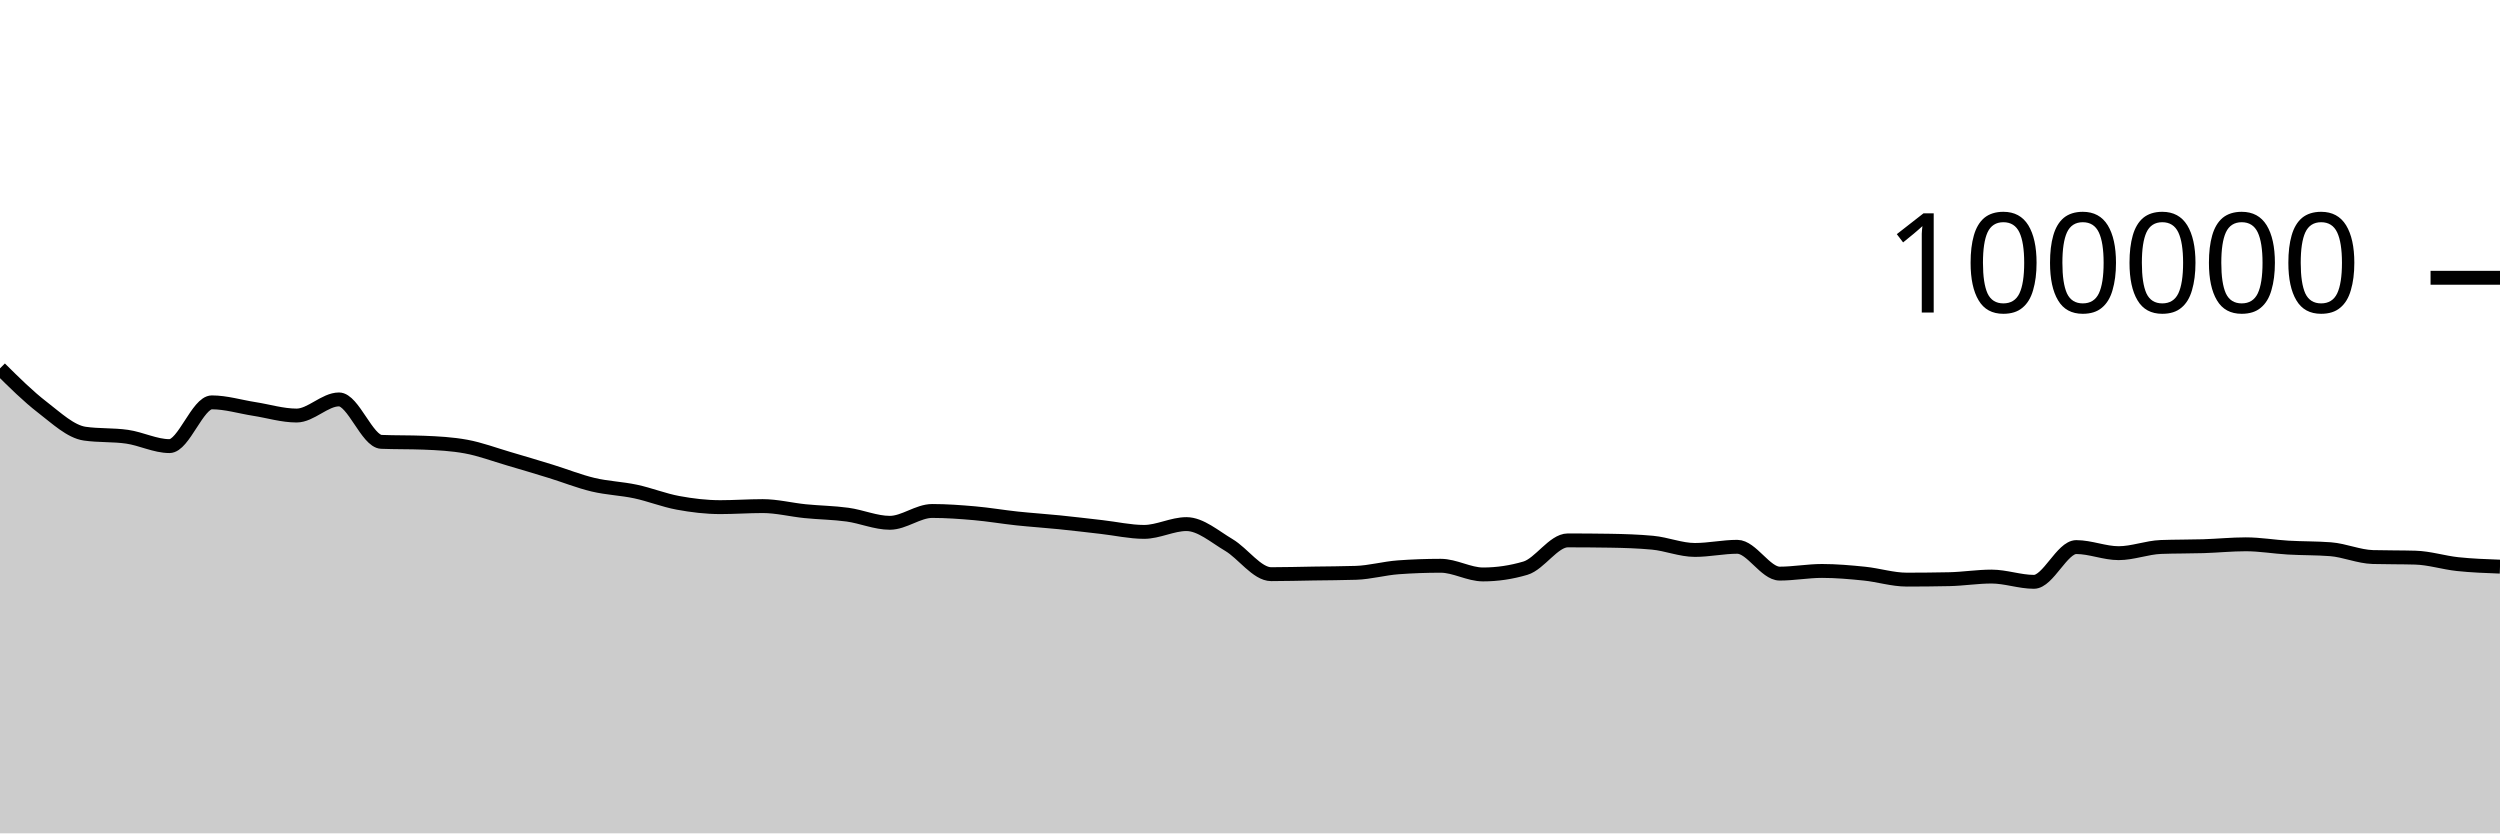
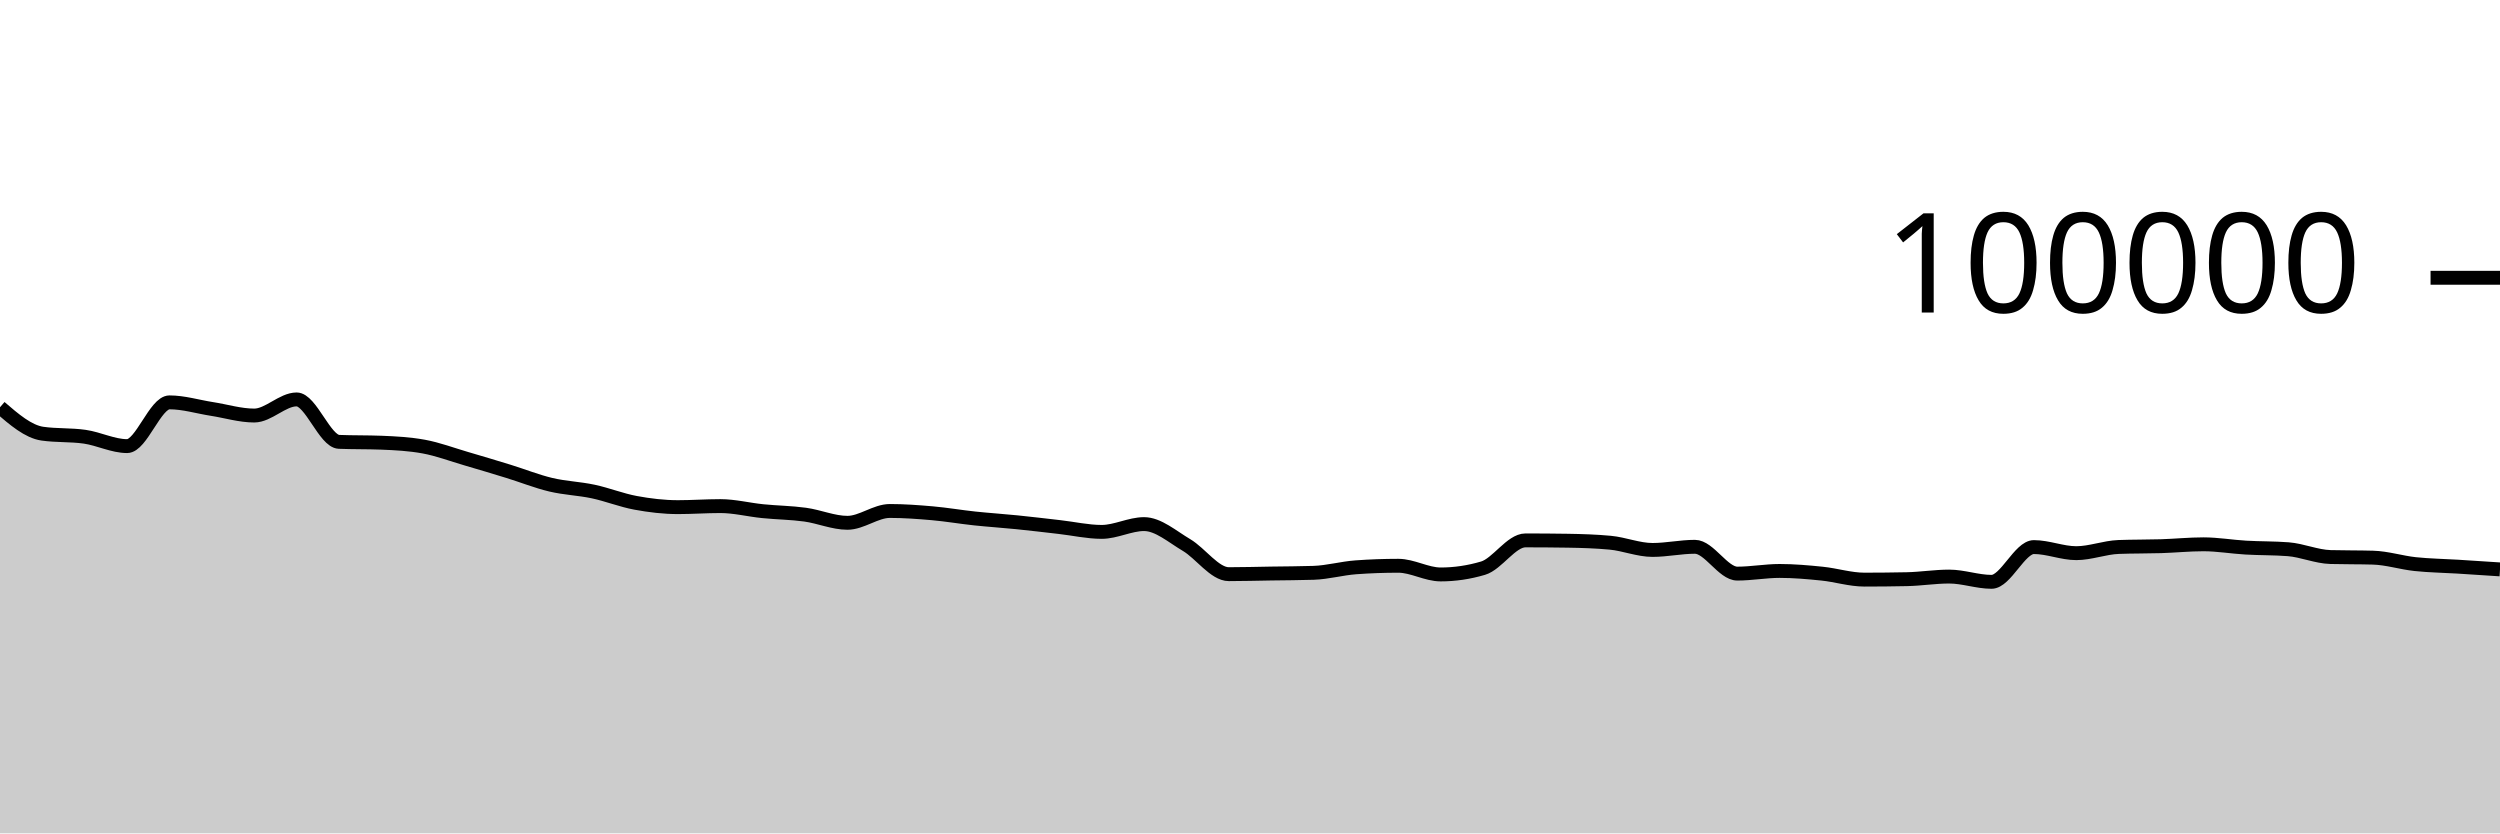
<svg xmlns="http://www.w3.org/2000/svg" viewBox="0 0 180 60">
  <g transform="translate(0,20)">
-     <path class="area" fill="rgba(0, 0, 0, 0.2)" d="M0,6.524C1.017,7.533,2.034,8.541,3.051,9.324C4.068,10.107,5.085,11.077,6.102,11.224C7.119,11.371,8.136,11.298,9.153,11.445C10.169,11.592,11.186,12.12,12.203,12.12C13.22,12.12,14.237,8.97,15.254,8.97C16.271,8.97,17.288,9.286,18.305,9.444C19.322,9.602,20.339,9.919,21.356,9.919C22.373,9.919,23.39,8.758,24.407,8.758C25.424,8.758,26.441,11.774,27.458,11.814C28.475,11.854,29.492,11.834,30.508,11.874C31.525,11.914,32.542,11.968,33.559,12.154C34.576,12.34,35.593,12.725,36.61,13.022C37.627,13.32,38.644,13.624,39.661,13.937C40.678,14.251,41.695,14.66,42.712,14.902C43.729,15.144,44.746,15.173,45.763,15.39C46.78,15.607,47.797,16.017,48.814,16.204C49.831,16.392,50.847,16.514,51.864,16.514C52.881,16.514,53.898,16.439,54.915,16.439C55.932,16.439,56.949,16.702,57.966,16.804C58.983,16.907,60,16.915,61.017,17.054C62.034,17.194,63.051,17.642,64.068,17.642C65.085,17.642,66.102,16.79,67.119,16.79C68.136,16.79,69.153,16.865,70.169,16.954C71.186,17.044,72.203,17.219,73.22,17.328C74.237,17.436,75.254,17.501,76.271,17.604C77.288,17.707,78.305,17.83,79.322,17.946C80.339,18.061,81.356,18.296,82.373,18.296C83.39,18.296,84.407,17.735,85.424,17.735C86.441,17.735,87.458,18.638,88.475,19.238C89.492,19.839,90.508,21.34,91.525,21.34C92.542,21.34,93.559,21.31,94.576,21.294C95.593,21.278,96.61,21.278,97.627,21.244C98.644,21.211,99.661,20.92,100.678,20.846C101.695,20.772,102.712,20.735,103.729,20.735C104.746,20.735,105.763,21.36,106.78,21.36C107.797,21.36,108.814,21.209,109.831,20.908C110.847,20.607,111.864,18.908,112.881,18.908C113.898,18.908,114.915,18.916,115.932,18.932C116.949,18.949,117.966,18.98,118.983,19.075C120,19.17,121.017,19.596,122.034,19.596C123.051,19.596,124.068,19.369,125.085,19.369C126.102,19.369,127.119,21.3,128.136,21.3C129.153,21.3,130.169,21.108,131.186,21.108C132.203,21.108,133.22,21.198,134.237,21.302C135.254,21.406,136.271,21.733,137.288,21.733C138.305,21.733,139.322,21.722,140.339,21.701C141.356,21.68,142.373,21.513,143.39,21.513C144.407,21.513,145.424,21.892,146.441,21.892C147.458,21.892,148.475,19.39,149.492,19.39C150.508,19.39,151.525,19.828,152.542,19.828C153.559,19.828,154.576,19.419,155.593,19.382C156.61,19.344,157.627,19.357,158.644,19.326C159.661,19.294,160.678,19.19,161.695,19.19C162.712,19.19,163.729,19.368,164.746,19.427C165.763,19.486,166.78,19.466,167.797,19.544C168.814,19.623,169.831,20.079,170.847,20.107C171.864,20.135,172.881,20.121,173.898,20.15C174.915,20.178,175.932,20.508,176.949,20.616C177.966,20.724,178.983,20.761,180,20.798L180,40C178.983,40,177.966,40,176.949,40C175.932,40,174.915,40,173.898,40C172.881,40,171.864,40,170.847,40C169.831,40,168.814,40,167.797,40C166.78,40,165.763,40,164.746,40C163.729,40,162.712,40,161.695,40C160.678,40,159.661,40,158.644,40C157.627,40,156.61,40,155.593,40C154.576,40,153.559,40,152.542,40C151.525,40,150.508,40,149.492,40C148.475,40,147.458,40,146.441,40C145.424,40,144.407,40,143.39,40C142.373,40,141.356,40,140.339,40C139.322,40,138.305,40,137.288,40C136.271,40,135.254,40,134.237,40C133.22,40,132.203,40,131.186,40C130.169,40,129.153,40,128.136,40C127.119,40,126.102,40,125.085,40C124.068,40,123.051,40,122.034,40C121.017,40,120,40,118.983,40C117.966,40,116.949,40,115.932,40C114.915,40,113.898,40,112.881,40C111.864,40,110.847,40,109.831,40C108.814,40,107.797,40,106.78,40C105.763,40,104.746,40,103.729,40C102.712,40,101.695,40,100.678,40C99.661,40,98.644,40,97.627,40C96.61,40,95.593,40,94.576,40C93.559,40,92.542,40,91.525,40C90.508,40,89.492,40,88.475,40C87.458,40,86.441,40,85.424,40C84.407,40,83.39,40,82.373,40C81.356,40,80.339,40,79.322,40C78.305,40,77.288,40,76.271,40C75.254,40,74.237,40,73.22,40C72.203,40,71.186,40,70.169,40C69.153,40,68.136,40,67.119,40C66.102,40,65.085,40,64.068,40C63.051,40,62.034,40,61.017,40C60,40,58.983,40,57.966,40C56.949,40,55.932,40,54.915,40C53.898,40,52.881,40,51.864,40C50.847,40,49.831,40,48.814,40C47.797,40,46.78,40,45.763,40C44.746,40,43.729,40,42.712,40C41.695,40,40.678,40,39.661,40C38.644,40,37.627,40,36.61,40C35.593,40,34.576,40,33.559,40C32.542,40,31.525,40,30.508,40C29.492,40,28.475,40,27.458,40C26.441,40,25.424,40,24.407,40C23.39,40,22.373,40,21.356,40C20.339,40,19.322,40,18.305,40C17.288,40,16.271,40,15.254,40C14.237,40,13.22,40,12.203,40C11.186,40,10.169,40,9.153,40C8.136,40,7.119,40,6.102,40C5.085,40,4.068,40,3.051,40C2.034,40,1.017,40,0,40Z" />
-     <path class="line" stroke="black" fill="none" d="M0,6.524C1.017,7.533,2.034,8.541,3.051,9.324C4.068,10.107,5.085,11.077,6.102,11.224C7.119,11.371,8.136,11.298,9.153,11.445C10.169,11.592,11.186,12.12,12.203,12.12C13.22,12.12,14.237,8.97,15.254,8.97C16.271,8.97,17.288,9.286,18.305,9.444C19.322,9.602,20.339,9.919,21.356,9.919C22.373,9.919,23.39,8.758,24.407,8.758C25.424,8.758,26.441,11.774,27.458,11.814C28.475,11.854,29.492,11.834,30.508,11.874C31.525,11.914,32.542,11.968,33.559,12.154C34.576,12.34,35.593,12.725,36.61,13.022C37.627,13.32,38.644,13.624,39.661,13.937C40.678,14.251,41.695,14.66,42.712,14.902C43.729,15.144,44.746,15.173,45.763,15.39C46.78,15.607,47.797,16.017,48.814,16.204C49.831,16.392,50.847,16.514,51.864,16.514C52.881,16.514,53.898,16.439,54.915,16.439C55.932,16.439,56.949,16.702,57.966,16.804C58.983,16.907,60,16.915,61.017,17.054C62.034,17.194,63.051,17.642,64.068,17.642C65.085,17.642,66.102,16.79,67.119,16.79C68.136,16.79,69.153,16.865,70.169,16.954C71.186,17.044,72.203,17.219,73.22,17.328C74.237,17.436,75.254,17.501,76.271,17.604C77.288,17.707,78.305,17.83,79.322,17.946C80.339,18.061,81.356,18.296,82.373,18.296C83.39,18.296,84.407,17.735,85.424,17.735C86.441,17.735,87.458,18.638,88.475,19.238C89.492,19.839,90.508,21.34,91.525,21.34C92.542,21.34,93.559,21.31,94.576,21.294C95.593,21.278,96.61,21.278,97.627,21.244C98.644,21.211,99.661,20.92,100.678,20.846C101.695,20.772,102.712,20.735,103.729,20.735C104.746,20.735,105.763,21.36,106.78,21.36C107.797,21.36,108.814,21.209,109.831,20.908C110.847,20.607,111.864,18.908,112.881,18.908C113.898,18.908,114.915,18.916,115.932,18.932C116.949,18.949,117.966,18.98,118.983,19.075C120,19.17,121.017,19.596,122.034,19.596C123.051,19.596,124.068,19.369,125.085,19.369C126.102,19.369,127.119,21.3,128.136,21.3C129.153,21.3,130.169,21.108,131.186,21.108C132.203,21.108,133.22,21.198,134.237,21.302C135.254,21.406,136.271,21.733,137.288,21.733C138.305,21.733,139.322,21.722,140.339,21.701C141.356,21.68,142.373,21.513,143.39,21.513C144.407,21.513,145.424,21.892,146.441,21.892C147.458,21.892,148.475,19.39,149.492,19.39C150.508,19.39,151.525,19.828,152.542,19.828C153.559,19.828,154.576,19.419,155.593,19.382C156.61,19.344,157.627,19.357,158.644,19.326C159.661,19.294,160.678,19.19,161.695,19.19C162.712,19.19,163.729,19.368,164.746,19.427C165.763,19.486,166.78,19.466,167.797,19.544C168.814,19.623,169.831,20.079,170.847,20.107C171.864,20.135,172.881,20.121,173.898,20.15C174.915,20.178,175.932,20.508,176.949,20.616C177.966,20.724,178.983,20.761,180,20.798" />
+     <path class="area" fill="rgba(0, 0, 0, 0.2)" d="M0,9.324C1.017,10.2,2.034,11.077,3.051,11.224C4.068,11.371,5.085,11.298,6.102,11.445C7.119,11.592,8.136,12.12,9.153,12.12C10.169,12.12,11.186,8.97,12.203,8.97C13.22,8.97,14.237,9.286,15.254,9.444C16.271,9.602,17.288,9.919,18.305,9.919C19.322,9.919,20.339,8.758,21.356,8.758C22.373,8.758,23.39,11.774,24.407,11.814C25.424,11.854,26.441,11.834,27.458,11.874C28.475,11.914,29.492,11.968,30.508,12.154C31.525,12.34,32.542,12.725,33.559,13.022C34.576,13.32,35.593,13.624,36.61,13.937C37.627,14.251,38.644,14.66,39.661,14.902C40.678,15.144,41.695,15.173,42.712,15.39C43.729,15.607,44.746,16.017,45.763,16.204C46.78,16.392,47.797,16.514,48.814,16.514C49.831,16.514,50.847,16.439,51.864,16.439C52.881,16.439,53.898,16.702,54.915,16.804C55.932,16.907,56.949,16.915,57.966,17.054C58.983,17.194,60,17.642,61.017,17.642C62.034,17.642,63.051,16.79,64.068,16.79C65.085,16.79,66.102,16.865,67.119,16.954C68.136,17.044,69.153,17.219,70.169,17.328C71.186,17.436,72.203,17.501,73.22,17.604C74.237,17.707,75.254,17.83,76.271,17.946C77.288,18.061,78.305,18.296,79.322,18.296C80.339,18.296,81.356,17.735,82.373,17.735C83.39,17.735,84.407,18.638,85.424,19.238C86.441,19.839,87.458,21.34,88.475,21.34C89.492,21.34,90.508,21.31,91.525,21.294C92.542,21.278,93.559,21.278,94.576,21.244C95.593,21.211,96.61,20.92,97.627,20.846C98.644,20.772,99.661,20.735,100.678,20.735C101.695,20.735,102.712,21.36,103.729,21.36C104.746,21.36,105.763,21.209,106.78,20.908C107.797,20.607,108.814,18.908,109.831,18.908C110.847,18.908,111.864,18.916,112.881,18.932C113.898,18.949,114.915,18.98,115.932,19.075C116.949,19.17,117.966,19.596,118.983,19.596C120,19.596,121.017,19.369,122.034,19.369C123.051,19.369,124.068,21.3,125.085,21.3C126.102,21.3,127.119,21.108,128.136,21.108C129.153,21.108,130.169,21.198,131.186,21.302C132.203,21.406,133.22,21.733,134.237,21.733C135.254,21.733,136.271,21.722,137.288,21.701C138.305,21.68,139.322,21.513,140.339,21.513C141.356,21.513,142.373,21.892,143.39,21.892C144.407,21.892,145.424,19.39,146.441,19.39C147.458,19.39,148.475,19.828,149.492,19.828C150.508,19.828,151.525,19.419,152.542,19.382C153.559,19.344,154.576,19.357,155.593,19.326C156.61,19.294,157.627,19.19,158.644,19.19C159.661,19.19,160.678,19.368,161.695,19.427C162.712,19.486,163.729,19.466,164.746,19.544C165.763,19.623,166.78,20.079,167.797,20.107C168.814,20.135,169.831,20.121,170.847,20.15C171.864,20.178,172.881,20.508,173.898,20.616C174.915,20.724,175.932,20.735,176.949,20.798C177.966,20.861,178.983,20.928,180,20.996L180,40C178.983,40,177.966,40,176.949,40C175.932,40,174.915,40,173.898,40C172.881,40,171.864,40,170.847,40C169.831,40,168.814,40,167.797,40C166.78,40,165.763,40,164.746,40C163.729,40,162.712,40,161.695,40C160.678,40,159.661,40,158.644,40C157.627,40,156.61,40,155.593,40C154.576,40,153.559,40,152.542,40C151.525,40,150.508,40,149.492,40C148.475,40,147.458,40,146.441,40C145.424,40,144.407,40,143.39,40C142.373,40,141.356,40,140.339,40C139.322,40,138.305,40,137.288,40C136.271,40,135.254,40,134.237,40C133.22,40,132.203,40,131.186,40C130.169,40,129.153,40,128.136,40C127.119,40,126.102,40,125.085,40C124.068,40,123.051,40,122.034,40C121.017,40,120,40,118.983,40C117.966,40,116.949,40,115.932,40C114.915,40,113.898,40,112.881,40C111.864,40,110.847,40,109.831,40C108.814,40,107.797,40,106.78,40C105.763,40,104.746,40,103.729,40C102.712,40,101.695,40,100.678,40C99.661,40,98.644,40,97.627,40C96.61,40,95.593,40,94.576,40C93.559,40,92.542,40,91.525,40C90.508,40,89.492,40,88.475,40C87.458,40,86.441,40,85.424,40C84.407,40,83.39,40,82.373,40C81.356,40,80.339,40,79.322,40C78.305,40,77.288,40,76.271,40C75.254,40,74.237,40,73.22,40C72.203,40,71.186,40,70.169,40C69.153,40,68.136,40,67.119,40C66.102,40,65.085,40,64.068,40C63.051,40,62.034,40,61.017,40C60,40,58.983,40,57.966,40C56.949,40,55.932,40,54.915,40C53.898,40,52.881,40,51.864,40C50.847,40,49.831,40,48.814,40C47.797,40,46.78,40,45.763,40C44.746,40,43.729,40,42.712,40C41.695,40,40.678,40,39.661,40C38.644,40,37.627,40,36.61,40C35.593,40,34.576,40,33.559,40C32.542,40,31.525,40,30.508,40C29.492,40,28.475,40,27.458,40C26.441,40,25.424,40,24.407,40C23.39,40,22.373,40,21.356,40C20.339,40,19.322,40,18.305,40C17.288,40,16.271,40,15.254,40C14.237,40,13.22,40,12.203,40C11.186,40,10.169,40,9.153,40C8.136,40,7.119,40,6.102,40C5.085,40,4.068,40,3.051,40C2.034,40,1.017,40,0,40Z" />
+     <path class="line" stroke="black" fill="none" d="M0,9.324C1.017,10.2,2.034,11.077,3.051,11.224C4.068,11.371,5.085,11.298,6.102,11.445C7.119,11.592,8.136,12.12,9.153,12.12C10.169,12.12,11.186,8.97,12.203,8.97C13.22,8.97,14.237,9.286,15.254,9.444C16.271,9.602,17.288,9.919,18.305,9.919C19.322,9.919,20.339,8.758,21.356,8.758C22.373,8.758,23.39,11.774,24.407,11.814C25.424,11.854,26.441,11.834,27.458,11.874C28.475,11.914,29.492,11.968,30.508,12.154C31.525,12.34,32.542,12.725,33.559,13.022C34.576,13.32,35.593,13.624,36.61,13.937C37.627,14.251,38.644,14.66,39.661,14.902C40.678,15.144,41.695,15.173,42.712,15.39C43.729,15.607,44.746,16.017,45.763,16.204C46.78,16.392,47.797,16.514,48.814,16.514C49.831,16.514,50.847,16.439,51.864,16.439C52.881,16.439,53.898,16.702,54.915,16.804C55.932,16.907,56.949,16.915,57.966,17.054C58.983,17.194,60,17.642,61.017,17.642C62.034,17.642,63.051,16.79,64.068,16.79C65.085,16.79,66.102,16.865,67.119,16.954C68.136,17.044,69.153,17.219,70.169,17.328C71.186,17.436,72.203,17.501,73.22,17.604C74.237,17.707,75.254,17.83,76.271,17.946C77.288,18.061,78.305,18.296,79.322,18.296C80.339,18.296,81.356,17.735,82.373,17.735C83.39,17.735,84.407,18.638,85.424,19.238C86.441,19.839,87.458,21.34,88.475,21.34C89.492,21.34,90.508,21.31,91.525,21.294C92.542,21.278,93.559,21.278,94.576,21.244C95.593,21.211,96.61,20.92,97.627,20.846C98.644,20.772,99.661,20.735,100.678,20.735C101.695,20.735,102.712,21.36,103.729,21.36C104.746,21.36,105.763,21.209,106.78,20.908C107.797,20.607,108.814,18.908,109.831,18.908C110.847,18.908,111.864,18.916,112.881,18.932C113.898,18.949,114.915,18.98,115.932,19.075C116.949,19.17,117.966,19.596,118.983,19.596C120,19.596,121.017,19.369,122.034,19.369C123.051,19.369,124.068,21.3,125.085,21.3C126.102,21.3,127.119,21.108,128.136,21.108C129.153,21.108,130.169,21.198,131.186,21.302C132.203,21.406,133.22,21.733,134.237,21.733C135.254,21.733,136.271,21.722,137.288,21.701C138.305,21.68,139.322,21.513,140.339,21.513C141.356,21.513,142.373,21.892,143.39,21.892C144.407,21.892,145.424,19.39,146.441,19.39C147.458,19.39,148.475,19.828,149.492,19.828C150.508,19.828,151.525,19.419,152.542,19.382C153.559,19.344,154.576,19.357,155.593,19.326C156.61,19.294,157.627,19.19,158.644,19.19C159.661,19.19,160.678,19.368,161.695,19.427C162.712,19.486,163.729,19.466,164.746,19.544C165.763,19.623,166.78,20.079,167.797,20.107C168.814,20.135,169.831,20.121,170.847,20.15C171.864,20.178,172.881,20.508,173.898,20.616C174.915,20.724,175.932,20.735,176.949,20.798C177.966,20.861,178.983,20.928,180,20.996" />
    <path class="axis-ceiling" stroke-width="1" stroke="black" fill="none" d="M175,0L180,0" />
    <text class="axis-ceiling-label" font-family="sans-serif" text-anchor="end" font-size="10px" x="170" y="2.5">100000</text>
  </g>
</svg>
